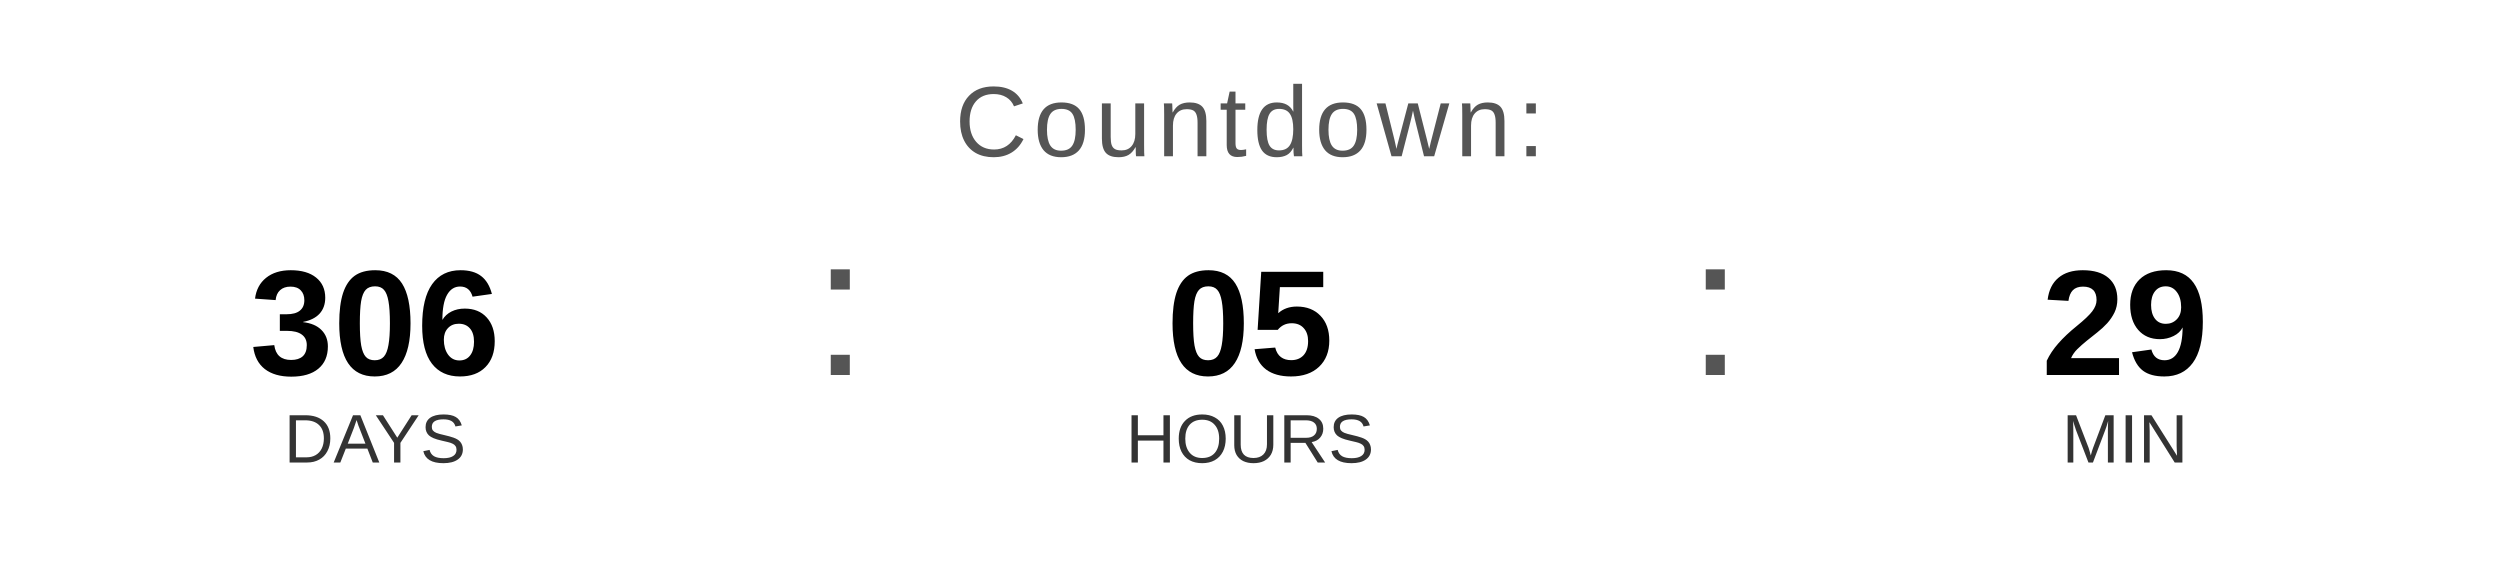
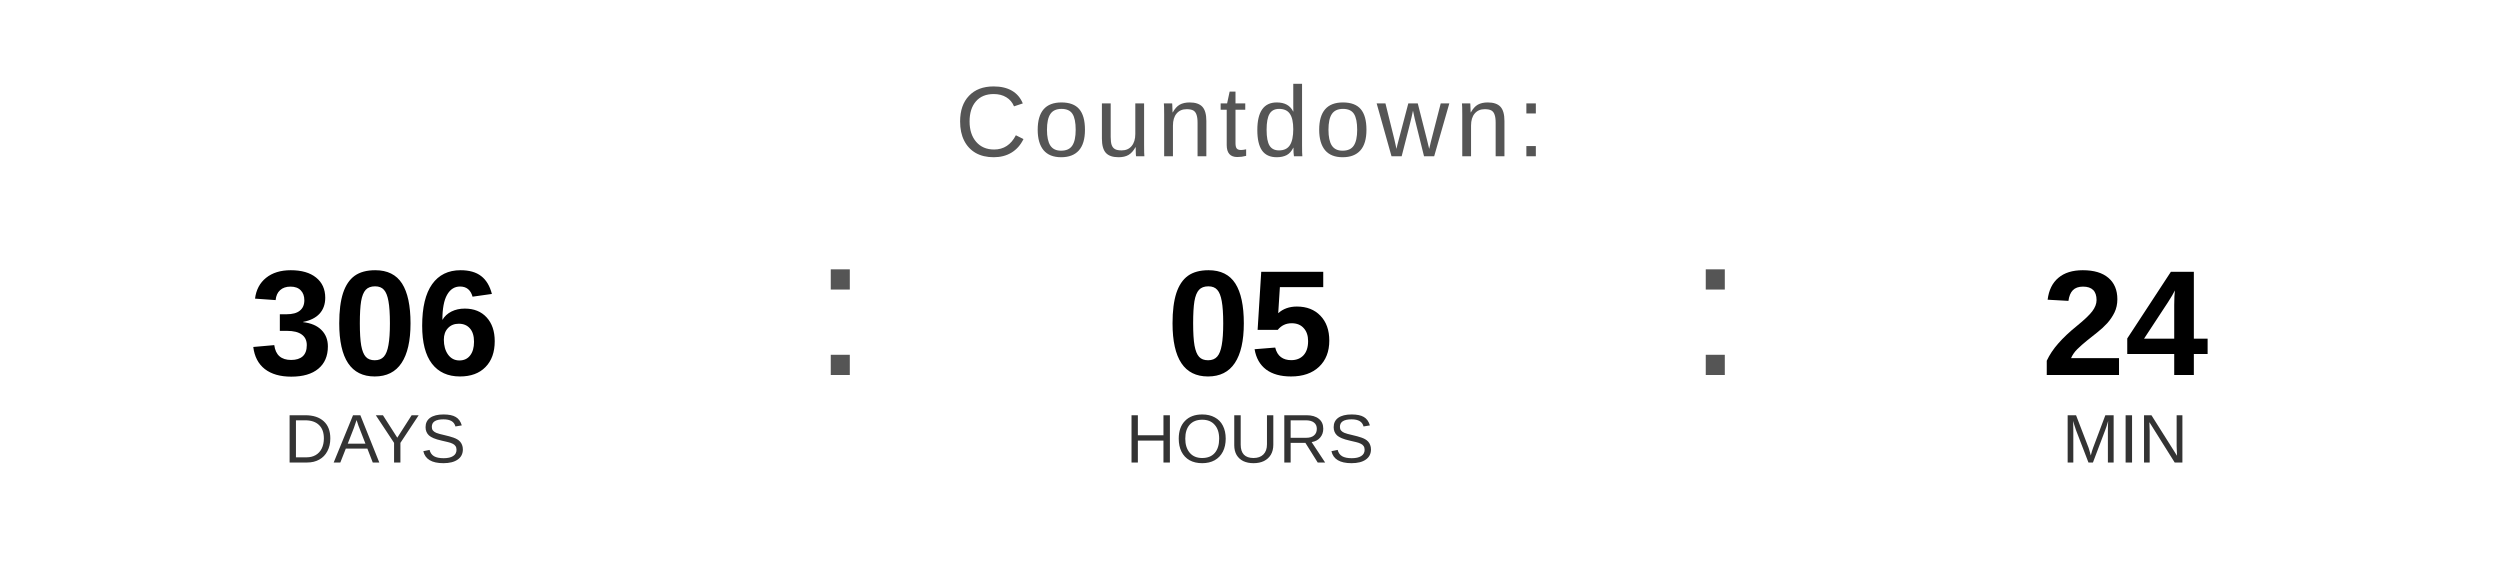
<svg xmlns="http://www.w3.org/2000/svg" width="400" height="90" viewBox="0 0 400 90">
  <text x="200" y="25" font-family="Arial, Helvetica, sans-serif" font-size="16" fill="#555555" text-anchor="middle" letter-spacing="1">
    Countdown:
  </text>
  <text x="60" y="60" font-family="Arial, Helvetica, sans-serif" font-size="24" font-weight="bold" fill="#000000" text-anchor="middle">306</text>
  <text x="60" y="74" font-family="Arial, Helvetica, sans-serif" font-size="11" fill="#333333" text-anchor="middle">DAYS</text>
  <text x="130" y="60" font-family="Arial, sans-serif" font-size="32" fill="#555555">:</text>
  <text x="200" y="60" font-family="Arial, Helvetica, sans-serif" font-size="24" font-weight="bold" fill="#000000" text-anchor="middle">05</text>
  <text x="200" y="74" font-family="Arial, Helvetica, sans-serif" font-size="11" fill="#333333" text-anchor="middle">HOURS</text>
  <text x="270" y="60" font-family="Arial, sans-serif" font-size="32" fill="#555555">:</text>
-   <text x="340" y="60" font-family="Arial, Helvetica, sans-serif" font-size="24" font-weight="bold" fill="#000000" text-anchor="middle">29</text>
+   <text x="340" y="60" font-family="Arial, Helvetica, sans-serif" font-size="24" font-weight="bold" fill="#000000" text-anchor="middle">24</text>
  <text x="340" y="74" font-family="Arial, Helvetica, sans-serif" font-size="11" fill="#333333" text-anchor="middle">MIN</text>
</svg>
